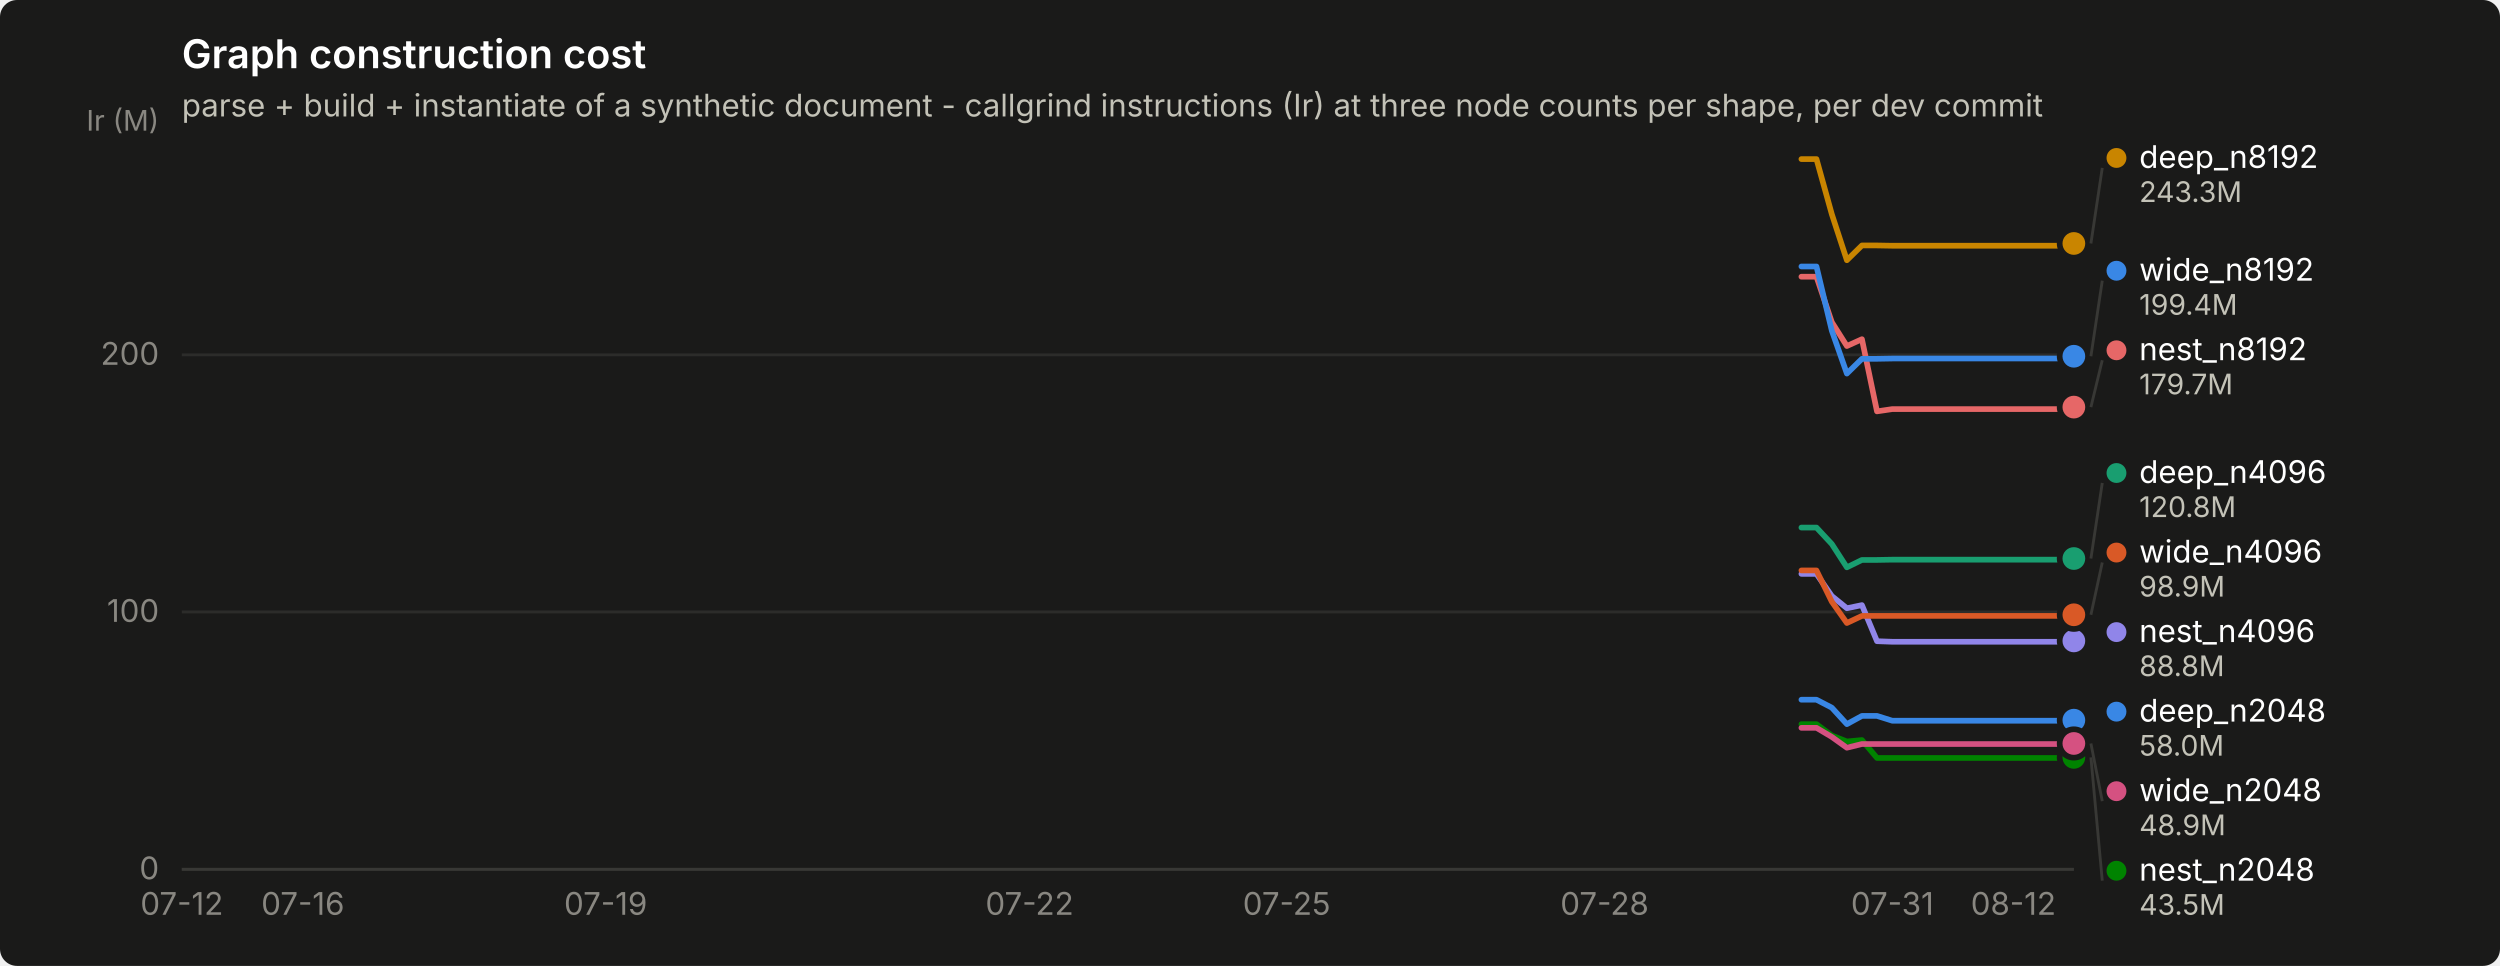
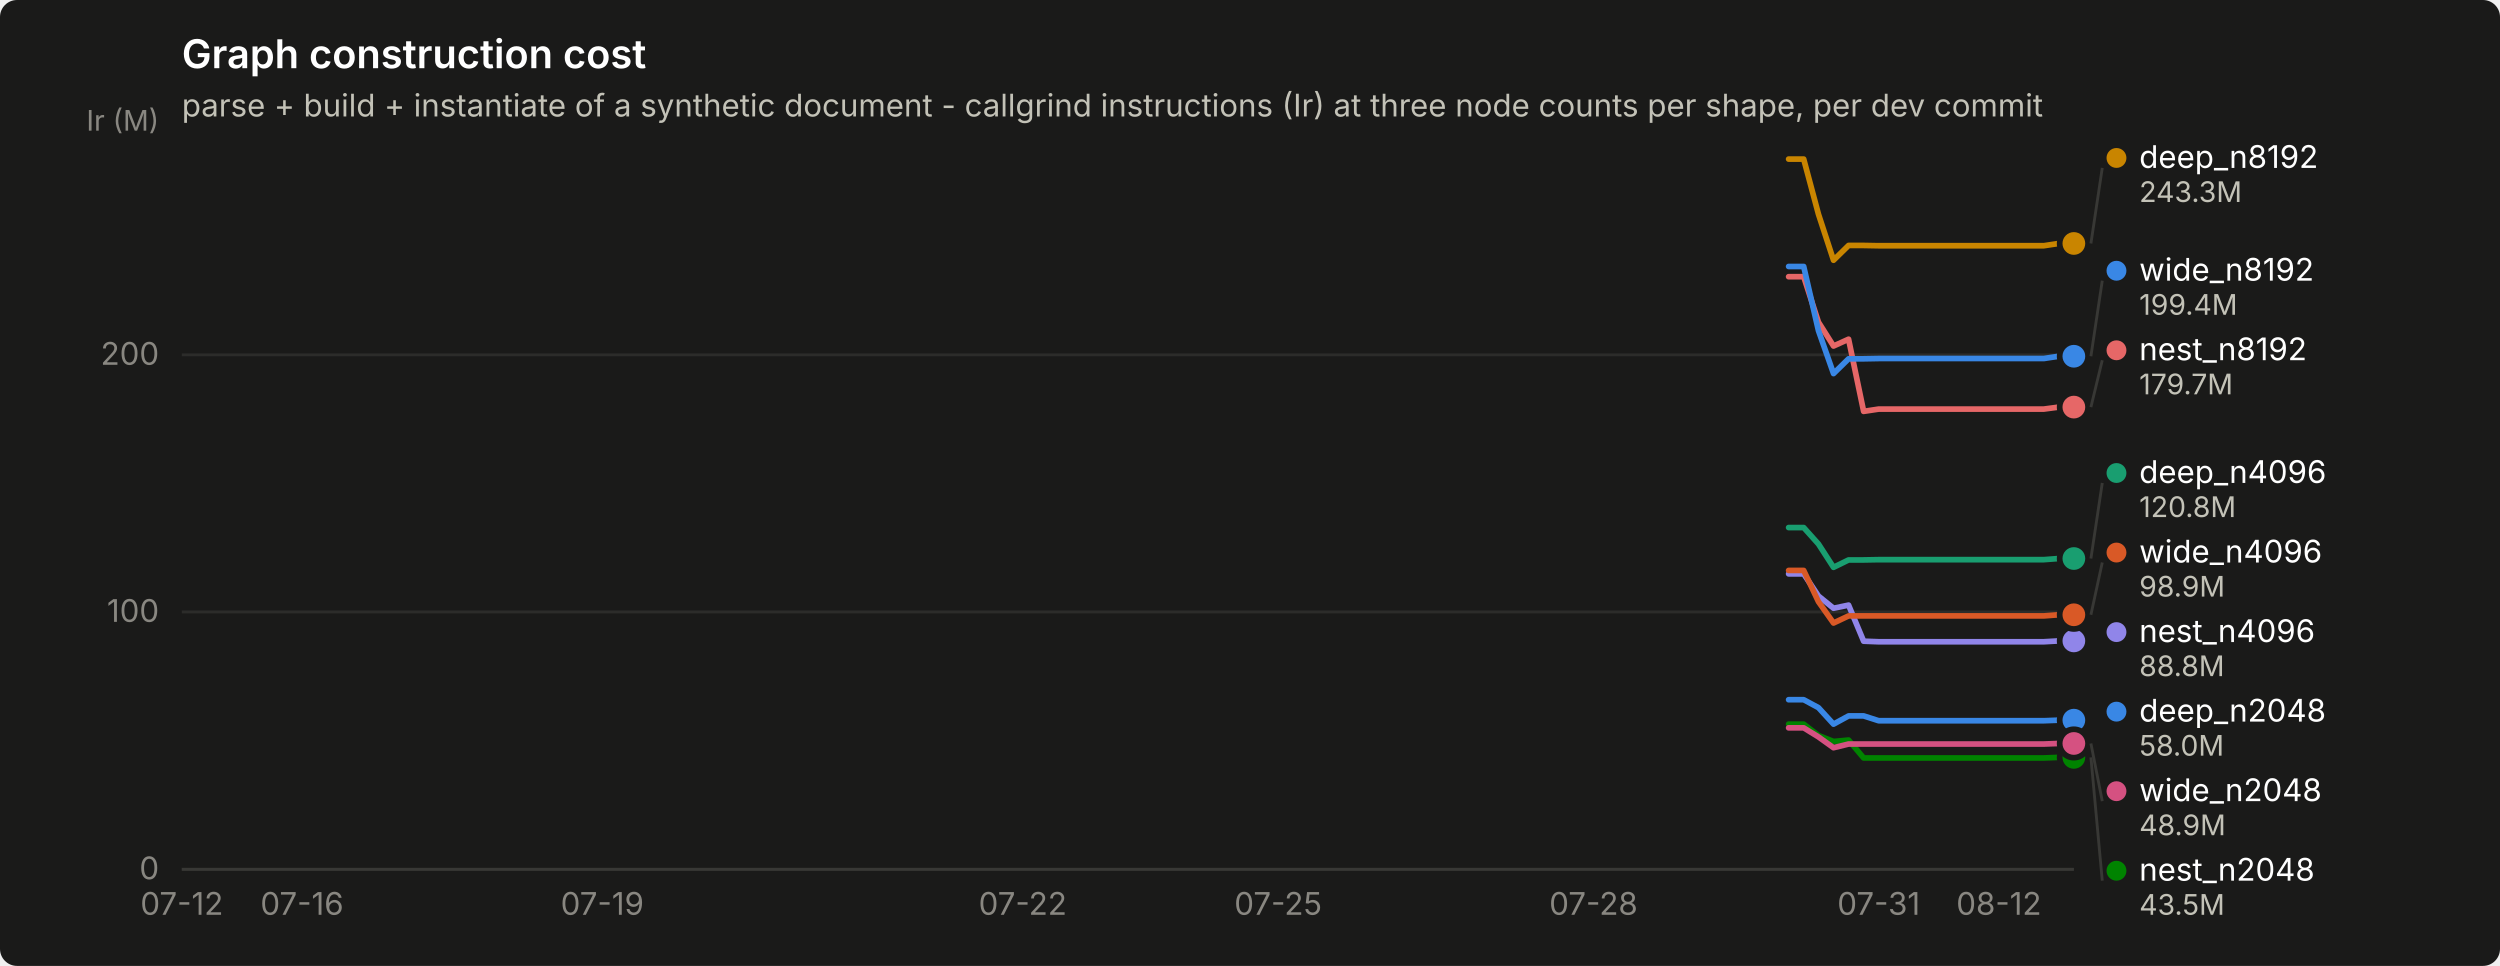
<svg xmlns="http://www.w3.org/2000/svg" width="880" height="340" viewBox="0 0 880 340" role="img" aria-label="Graph construction cost">
  <rect width="880" height="340" rx="6" fill="#1a1a19" />
  <text x="64" y="24" font-family="system-ui, -apple-system, &quot;Segoe UI&quot;, sans-serif" font-size="14" font-weight="600" fill="#ffffff">Graph construction cost</text>
  <text x="64" y="41" font-family="system-ui, -apple-system, &quot;Segoe UI&quot;, sans-serif" font-size="11" fill="#c3c2b7">parse + build + instantiate of a synthetic document - callgrind instructions (Ir) at three node counts per shape, per dev commit</text>
  <line x1="64" y1="306.0" x2="730" y2="306.0" stroke="#2c2c2a" stroke-width="1" />
  <text x="56" y="309.5" text-anchor="end" font-family="system-ui, -apple-system, &quot;Segoe UI&quot;, sans-serif" font-size="11" style="font-variant-numeric: tabular-nums" fill="#898781">0</text>
  <line x1="64" y1="215.4" x2="730" y2="215.4" stroke="#2c2c2a" stroke-width="1" />
  <text x="56" y="218.9" text-anchor="end" font-family="system-ui, -apple-system, &quot;Segoe UI&quot;, sans-serif" font-size="11" style="font-variant-numeric: tabular-nums" fill="#898781">100</text>
  <line x1="64" y1="124.9" x2="730" y2="124.9" stroke="#2c2c2a" stroke-width="1" />
  <text x="56" y="128.4" text-anchor="end" font-family="system-ui, -apple-system, &quot;Segoe UI&quot;, sans-serif" font-size="11" style="font-variant-numeric: tabular-nums" fill="#898781">200</text>
  <text x="56" y="46" text-anchor="end" font-family="system-ui, -apple-system, &quot;Segoe UI&quot;, sans-serif" font-size="10" fill="#898781">Ir (M)</text>
  <line x1="64" y1="306" x2="730" y2="306" stroke="#383835" stroke-width="1" />
  <text x="64.0" y="322" text-anchor="middle" font-family="system-ui, -apple-system, &quot;Segoe UI&quot;, sans-serif" font-size="11" style="font-variant-numeric: tabular-nums" fill="#898781">07-12</text>
-   <text x="106.6" y="322" text-anchor="middle" font-family="system-ui, -apple-system, &quot;Segoe UI&quot;, sans-serif" font-size="11" style="font-variant-numeric: tabular-nums" fill="#898781">07-16</text>
-   <text x="213.2" y="322" text-anchor="middle" font-family="system-ui, -apple-system, &quot;Segoe UI&quot;, sans-serif" font-size="11" style="font-variant-numeric: tabular-nums" fill="#898781">07-19</text>
-   <text x="362.4" y="322" text-anchor="middle" font-family="system-ui, -apple-system, &quot;Segoe UI&quot;, sans-serif" font-size="11" style="font-variant-numeric: tabular-nums" fill="#898781">07-22</text>
-   <text x="452.9" y="322" text-anchor="middle" font-family="system-ui, -apple-system, &quot;Segoe UI&quot;, sans-serif" font-size="11" style="font-variant-numeric: tabular-nums" fill="#898781">07-25</text>
-   <text x="564.8" y="322" text-anchor="middle" font-family="system-ui, -apple-system, &quot;Segoe UI&quot;, sans-serif" font-size="11" style="font-variant-numeric: tabular-nums" fill="#898781">07-28</text>
-   <text x="666.1" y="322" text-anchor="middle" font-family="system-ui, -apple-system, &quot;Segoe UI&quot;, sans-serif" font-size="11" style="font-variant-numeric: tabular-nums" fill="#898781">07-31</text>
-   <text x="708.7" y="322" text-anchor="middle" font-family="system-ui, -apple-system, &quot;Segoe UI&quot;, sans-serif" font-size="11" style="font-variant-numeric: tabular-nums" fill="#898781">08-12</text>
-   <path d="M634.1,246.3 L639.4,246.3 L644.8,249.1 L650.1,254.9 L655.4,252.0 L660.7,252.0 L666.1,253.7 L671.4,253.7 L676.7,253.7 L682.0,253.7 L687.4,253.7 L692.7,253.7 L698.0,253.7 L703.4,253.7 L708.7,253.7 L714.0,253.7 L719.3,253.7 L724.7,253.7 L730.0,253.5" fill="none" stroke="#3987e5" stroke-width="2" stroke-linejoin="round" stroke-linecap="round" />
+   <text x="106.3" y="322" text-anchor="middle" font-family="system-ui, -apple-system, &quot;Segoe UI&quot;, sans-serif" font-size="11" style="font-variant-numeric: tabular-nums" fill="#898781">07-16</text>
+   <text x="212.0" y="322" text-anchor="middle" font-family="system-ui, -apple-system, &quot;Segoe UI&quot;, sans-serif" font-size="11" style="font-variant-numeric: tabular-nums" fill="#898781">07-19</text>
+   <text x="360.0" y="322" text-anchor="middle" font-family="system-ui, -apple-system, &quot;Segoe UI&quot;, sans-serif" font-size="11" style="font-variant-numeric: tabular-nums" fill="#898781">07-22</text>
+   <text x="449.9" y="322" text-anchor="middle" font-family="system-ui, -apple-system, &quot;Segoe UI&quot;, sans-serif" font-size="11" style="font-variant-numeric: tabular-nums" fill="#898781">07-25</text>
+   <text x="560.9" y="322" text-anchor="middle" font-family="system-ui, -apple-system, &quot;Segoe UI&quot;, sans-serif" font-size="11" style="font-variant-numeric: tabular-nums" fill="#898781">07-28</text>
+   <text x="661.3" y="322" text-anchor="middle" font-family="system-ui, -apple-system, &quot;Segoe UI&quot;, sans-serif" font-size="11" style="font-variant-numeric: tabular-nums" fill="#898781">07-31</text>
+   <text x="703.6" y="322" text-anchor="middle" font-family="system-ui, -apple-system, &quot;Segoe UI&quot;, sans-serif" font-size="11" style="font-variant-numeric: tabular-nums" fill="#898781">08-12</text>
+   <path d="M629.6,246.3 L634.9,246.3 L640.1,249.1 L645.4,254.9 L650.7,252.0 L656.0,252.0 L661.3,253.7 L666.6,253.7 L671.9,253.7 L677.1,253.7 L682.4,253.7 L687.7,253.7 L693.0,253.7 L698.3,253.7 L703.6,253.7 L708.9,253.7 L714.1,253.7 L719.4,253.7 L724.7,253.5 L730.0,253.5" fill="none" stroke="#3987e5" stroke-width="2" stroke-linejoin="round" stroke-linecap="round" />
  <circle cx="730.0" cy="253.5" r="6" fill="#1a1a19" />
  <circle cx="730.0" cy="253.5" r="4" fill="#3987e5" />
-   <path d="M634.1,185.7 L639.4,185.7 L644.8,191.5 L650.1,199.7 L655.4,197.1 L660.7,197.1 L666.1,197.0 L671.4,197.0 L676.7,197.0 L682.0,197.0 L687.4,197.0 L692.7,197.0 L698.0,197.0 L703.4,197.0 L708.7,197.0 L714.0,197.0 L719.3,197.0 L724.7,197.0 L730.0,196.6" fill="none" stroke="#199e70" stroke-width="2" stroke-linejoin="round" stroke-linecap="round" />
+   <path d="M629.6,185.7 L634.9,185.7 L640.1,191.5 L645.4,199.7 L650.7,197.1 L656.0,197.1 L661.3,197.0 L666.6,197.0 L671.9,197.0 L677.1,197.0 L682.4,197.0 L687.7,197.0 L693.0,197.0 L698.3,197.0 L703.6,197.0 L708.9,197.0 L714.1,197.0 L719.4,197.0 L724.7,196.6 L730.0,196.6" fill="none" stroke="#199e70" stroke-width="2" stroke-linejoin="round" stroke-linecap="round" />
  <circle cx="730.0" cy="196.6" r="6" fill="#1a1a19" />
  <circle cx="730.0" cy="196.6" r="4" fill="#199e70" />
-   <path d="M634.1,56.0 L639.4,56.0 L644.8,75.4 L650.1,91.6 L655.4,86.4 L660.7,86.4 L666.1,86.5 L671.4,86.5 L676.7,86.5 L682.0,86.5 L687.4,86.5 L692.7,86.5 L698.0,86.5 L703.4,86.5 L708.7,86.5 L714.0,86.5 L719.3,86.5 L724.7,86.5 L730.0,85.7" fill="none" stroke="#c98500" stroke-width="2" stroke-linejoin="round" stroke-linecap="round" />
+   <path d="M629.6,56.0 L634.9,56.0 L640.1,75.4 L645.4,91.6 L650.7,86.4 L656.0,86.4 L661.3,86.5 L666.6,86.5 L671.9,86.5 L677.1,86.5 L682.4,86.5 L687.7,86.5 L693.0,86.5 L698.3,86.5 L703.6,86.5 L708.9,86.5 L714.1,86.5 L719.4,86.5 L724.7,85.7 L730.0,85.7" fill="none" stroke="#c98500" stroke-width="2" stroke-linejoin="round" stroke-linecap="round" />
  <circle cx="730.0" cy="85.7" r="6" fill="#1a1a19" />
  <circle cx="730.0" cy="85.7" r="4" fill="#c98500" />
-   <path d="M634.1,254.9 L639.4,254.9 L644.8,258.9 L650.1,261.0 L655.4,260.5 L660.7,266.8 L666.1,266.8 L671.4,266.8 L676.7,266.8 L682.0,266.8 L687.4,266.8 L692.7,266.8 L698.0,266.8 L703.4,266.8 L708.7,266.8 L714.0,266.8 L719.3,266.8 L724.7,266.8 L730.0,266.6" fill="none" stroke="#008300" stroke-width="2" stroke-linejoin="round" stroke-linecap="round" />
+   <path d="M629.6,254.9 L634.9,254.9 L640.1,258.9 L645.4,261.0 L650.7,260.5 L656.0,266.8 L661.3,266.8 L666.6,266.8 L671.9,266.8 L677.1,266.8 L682.4,266.8 L687.7,266.8 L693.0,266.8 L698.3,266.8 L703.6,266.8 L708.9,266.8 L714.1,266.8 L719.4,266.8 L724.7,266.6 L730.0,266.6" fill="none" stroke="#008300" stroke-width="2" stroke-linejoin="round" stroke-linecap="round" />
  <circle cx="730.0" cy="266.6" r="6" fill="#1a1a19" />
  <circle cx="730.0" cy="266.6" r="4" fill="#008300" />
-   <path d="M634.1,202.0 L639.4,202.0 L644.8,209.8 L650.1,214.1 L655.4,213.0 L660.7,225.7 L666.1,225.9 L671.4,225.9 L676.7,225.9 L682.0,225.9 L687.4,225.9 L692.7,225.9 L698.0,225.9 L703.4,225.9 L708.7,225.9 L714.0,225.9 L719.3,225.9 L724.7,225.9 L730.0,225.6" fill="none" stroke="#9085e9" stroke-width="2" stroke-linejoin="round" stroke-linecap="round" />
+   <path d="M629.6,202.0 L634.9,202.0 L640.1,209.8 L645.4,214.1 L650.7,213.0 L656.0,225.7 L661.3,225.9 L666.6,225.9 L671.9,225.9 L677.1,225.9 L682.4,225.9 L687.7,225.9 L693.0,225.9 L698.3,225.9 L703.6,225.9 L708.9,225.9 L714.1,225.9 L719.4,225.9 L724.7,225.6 L730.0,225.6" fill="none" stroke="#9085e9" stroke-width="2" stroke-linejoin="round" stroke-linecap="round" />
  <circle cx="730.0" cy="225.6" r="6" fill="#1a1a19" />
  <circle cx="730.0" cy="225.6" r="4" fill="#9085e9" />
-   <path d="M634.1,97.4 L639.4,97.4 L644.8,113.4 L650.1,121.8 L655.4,119.4 L660.7,144.8 L666.1,144.0 L671.4,144.0 L676.7,144.0 L682.0,144.0 L687.4,144.0 L692.7,144.0 L698.0,144.0 L703.4,144.0 L708.7,144.0 L714.0,144.0 L719.3,144.0 L724.7,144.0 L730.0,143.3" fill="none" stroke="#e66767" stroke-width="2" stroke-linejoin="round" stroke-linecap="round" />
+   <path d="M629.6,97.4 L634.9,97.4 L640.1,113.4 L645.4,121.8 L650.7,119.4 L656.0,144.8 L661.3,144.0 L666.6,144.0 L671.9,144.0 L677.1,144.0 L682.4,144.0 L687.7,144.0 L693.0,144.0 L698.3,144.0 L703.6,144.0 L708.9,144.0 L714.1,144.0 L719.4,144.0 L724.7,143.3 L730.0,143.3" fill="none" stroke="#e66767" stroke-width="2" stroke-linejoin="round" stroke-linecap="round" />
  <circle cx="730.0" cy="143.3" r="6" fill="#1a1a19" />
  <circle cx="730.0" cy="143.3" r="4" fill="#e66767" />
-   <path d="M634.1,256.2 L639.4,256.2 L644.8,259.4 L650.1,263.2 L655.4,261.9 L660.7,261.9 L666.1,261.9 L671.4,261.9 L676.7,261.9 L682.0,261.9 L687.4,261.9 L692.7,261.9 L698.0,261.9 L703.4,261.9 L708.7,261.9 L714.0,261.9 L719.3,261.9 L724.7,261.9 L730.0,261.7" fill="none" stroke="#d55181" stroke-width="2" stroke-linejoin="round" stroke-linecap="round" />
+   <path d="M629.6,256.2 L634.9,256.2 L640.1,259.4 L645.4,263.2 L650.7,261.9 L656.0,261.9 L661.3,261.9 L666.6,261.9 L671.9,261.9 L677.1,261.9 L682.4,261.9 L687.7,261.9 L693.0,261.9 L698.3,261.9 L703.6,261.9 L708.9,261.9 L714.1,261.9 L719.4,261.9 L724.7,261.7 L730.0,261.7" fill="none" stroke="#d55181" stroke-width="2" stroke-linejoin="round" stroke-linecap="round" />
  <circle cx="730.0" cy="261.7" r="6" fill="#1a1a19" />
  <circle cx="730.0" cy="261.7" r="4" fill="#d55181" />
-   <path d="M634.1,200.8 L639.4,200.8 L644.8,211.8 L650.1,219.3 L655.4,216.8 L660.7,216.8 L666.1,216.8 L671.4,216.8 L676.7,216.8 L682.0,216.8 L687.4,216.8 L692.7,216.8 L698.0,216.8 L703.4,216.8 L708.7,216.8 L714.0,216.8 L719.3,216.8 L724.7,216.8 L730.0,216.4" fill="none" stroke="#d95926" stroke-width="2" stroke-linejoin="round" stroke-linecap="round" />
+   <path d="M629.6,200.8 L634.9,200.8 L640.1,211.8 L645.4,219.3 L650.7,216.8 L656.0,216.8 L661.3,216.8 L666.6,216.8 L671.9,216.8 L677.1,216.8 L682.4,216.8 L687.7,216.8 L693.0,216.8 L698.3,216.8 L703.6,216.8 L708.9,216.8 L714.1,216.8 L719.4,216.8 L724.7,216.4 L730.0,216.4" fill="none" stroke="#d95926" stroke-width="2" stroke-linejoin="round" stroke-linecap="round" />
  <circle cx="730.0" cy="216.4" r="6" fill="#1a1a19" />
  <circle cx="730.0" cy="216.4" r="4" fill="#d95926" />
-   <path d="M634.1,93.8 L639.4,93.8 L644.8,116.4 L650.1,131.5 L655.4,126.3 L660.7,126.3 L666.1,126.2 L671.4,126.2 L676.7,126.2 L682.0,126.2 L687.4,126.2 L692.7,126.2 L698.0,126.2 L703.4,126.2 L708.7,126.2 L714.0,126.2 L719.3,126.2 L724.7,126.2 L730.0,125.4" fill="none" stroke="#3987e5" stroke-width="2" stroke-linejoin="round" stroke-linecap="round" />
+   <path d="M629.6,93.8 L634.9,93.8 L640.1,116.4 L645.4,131.5 L650.7,126.3 L656.0,126.3 L661.3,126.2 L666.6,126.2 L671.9,126.2 L677.1,126.2 L682.4,126.2 L687.7,126.2 L693.0,126.2 L698.3,126.2 L703.6,126.2 L708.9,126.2 L714.1,126.2 L719.4,126.2 L724.7,125.4 L730.0,125.4" fill="none" stroke="#3987e5" stroke-width="2" stroke-linejoin="round" stroke-linecap="round" />
  <circle cx="730.0" cy="125.4" r="6" fill="#1a1a19" />
  <circle cx="730.0" cy="125.4" r="4" fill="#3987e5" />
  <line x1="736.0" y1="85.7" x2="740.0" y2="59.1" stroke="#383835" stroke-width="1" />
  <circle cx="745.0" cy="55.6" r="3.5" fill="#c98500" />
  <text x="753.0" y="59.1" font-family="system-ui, -apple-system, &quot;Segoe UI&quot;, sans-serif" font-size="11" fill="#ffffff">deep_n8192</text>
  <text x="753.0" y="71.1" font-family="system-ui, -apple-system, &quot;Segoe UI&quot;, sans-serif" font-size="10" style="font-variant-numeric: tabular-nums" fill="#c3c2b7">243.3M</text>
  <line x1="736.0" y1="125.4" x2="740.0" y2="98.8" stroke="#383835" stroke-width="1" />
  <circle cx="745.0" cy="95.3" r="3.5" fill="#3987e5" />
  <text x="753.0" y="98.8" font-family="system-ui, -apple-system, &quot;Segoe UI&quot;, sans-serif" font-size="11" fill="#ffffff">wide_n8192</text>
  <text x="753.0" y="110.8" font-family="system-ui, -apple-system, &quot;Segoe UI&quot;, sans-serif" font-size="10" style="font-variant-numeric: tabular-nums" fill="#c3c2b7">199.4M</text>
  <line x1="736.0" y1="143.3" x2="740.0" y2="126.8" stroke="#383835" stroke-width="1" />
  <circle cx="745.0" cy="123.3" r="3.5" fill="#e66767" />
  <text x="753.0" y="126.8" font-family="system-ui, -apple-system, &quot;Segoe UI&quot;, sans-serif" font-size="11" fill="#ffffff">nest_n8192</text>
  <text x="753.0" y="138.8" font-family="system-ui, -apple-system, &quot;Segoe UI&quot;, sans-serif" font-size="10" style="font-variant-numeric: tabular-nums" fill="#c3c2b7">179.7M</text>
  <line x1="736.0" y1="196.6" x2="740.0" y2="170.0" stroke="#383835" stroke-width="1" />
  <circle cx="745.0" cy="166.5" r="3.5" fill="#199e70" />
  <text x="753.0" y="170.0" font-family="system-ui, -apple-system, &quot;Segoe UI&quot;, sans-serif" font-size="11" fill="#ffffff">deep_n4096</text>
  <text x="753.0" y="182.0" font-family="system-ui, -apple-system, &quot;Segoe UI&quot;, sans-serif" font-size="10" style="font-variant-numeric: tabular-nums" fill="#c3c2b7">120.8M</text>
  <line x1="736.0" y1="216.4" x2="740.0" y2="198.0" stroke="#383835" stroke-width="1" />
  <circle cx="745.0" cy="194.5" r="3.5" fill="#d95926" />
  <text x="753.0" y="198.0" font-family="system-ui, -apple-system, &quot;Segoe UI&quot;, sans-serif" font-size="11" fill="#ffffff">wide_n4096</text>
  <text x="753.0" y="210.0" font-family="system-ui, -apple-system, &quot;Segoe UI&quot;, sans-serif" font-size="10" style="font-variant-numeric: tabular-nums" fill="#c3c2b7">98.9M</text>
  <circle cx="745.0" cy="222.5" r="3.5" fill="#9085e9" />
  <text x="753.0" y="226.0" font-family="system-ui, -apple-system, &quot;Segoe UI&quot;, sans-serif" font-size="11" fill="#ffffff">nest_n4096</text>
  <text x="753.0" y="238.0" font-family="system-ui, -apple-system, &quot;Segoe UI&quot;, sans-serif" font-size="10" style="font-variant-numeric: tabular-nums" fill="#c3c2b7">88.8M</text>
  <circle cx="745.0" cy="250.5" r="3.5" fill="#3987e5" />
  <text x="753.0" y="254.0" font-family="system-ui, -apple-system, &quot;Segoe UI&quot;, sans-serif" font-size="11" fill="#ffffff">deep_n2048</text>
  <text x="753.0" y="266.0" font-family="system-ui, -apple-system, &quot;Segoe UI&quot;, sans-serif" font-size="10" style="font-variant-numeric: tabular-nums" fill="#c3c2b7">58.0M</text>
  <line x1="736.0" y1="261.7" x2="740.0" y2="282.0" stroke="#383835" stroke-width="1" />
  <circle cx="745.0" cy="278.5" r="3.5" fill="#d55181" />
  <text x="753.0" y="282.0" font-family="system-ui, -apple-system, &quot;Segoe UI&quot;, sans-serif" font-size="11" fill="#ffffff">wide_n2048</text>
  <text x="753.0" y="294.0" font-family="system-ui, -apple-system, &quot;Segoe UI&quot;, sans-serif" font-size="10" style="font-variant-numeric: tabular-nums" fill="#c3c2b7">48.9M</text>
  <line x1="736.0" y1="266.6" x2="740.0" y2="310.0" stroke="#383835" stroke-width="1" />
  <circle cx="745.0" cy="306.5" r="3.5" fill="#008300" />
  <text x="753.0" y="310.0" font-family="system-ui, -apple-system, &quot;Segoe UI&quot;, sans-serif" font-size="11" fill="#ffffff">nest_n2048</text>
  <text x="753.0" y="322.0" font-family="system-ui, -apple-system, &quot;Segoe UI&quot;, sans-serif" font-size="10" style="font-variant-numeric: tabular-nums" fill="#c3c2b7">43.5M</text>
</svg>
